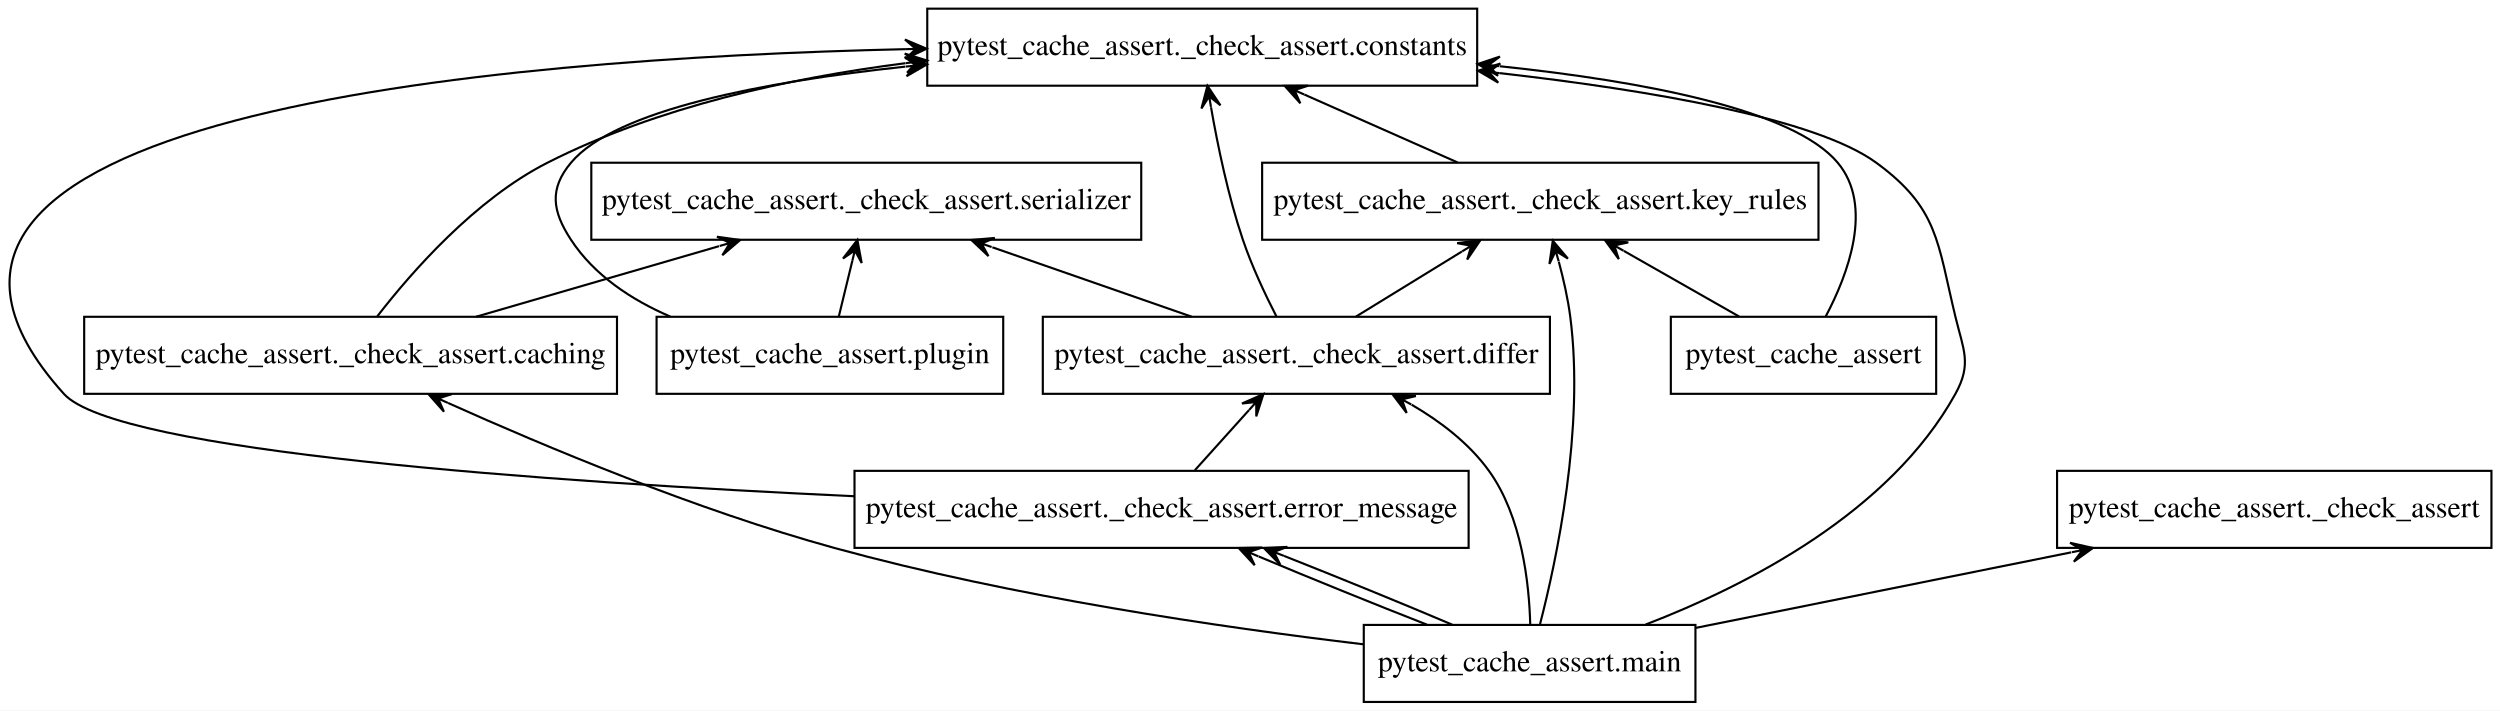
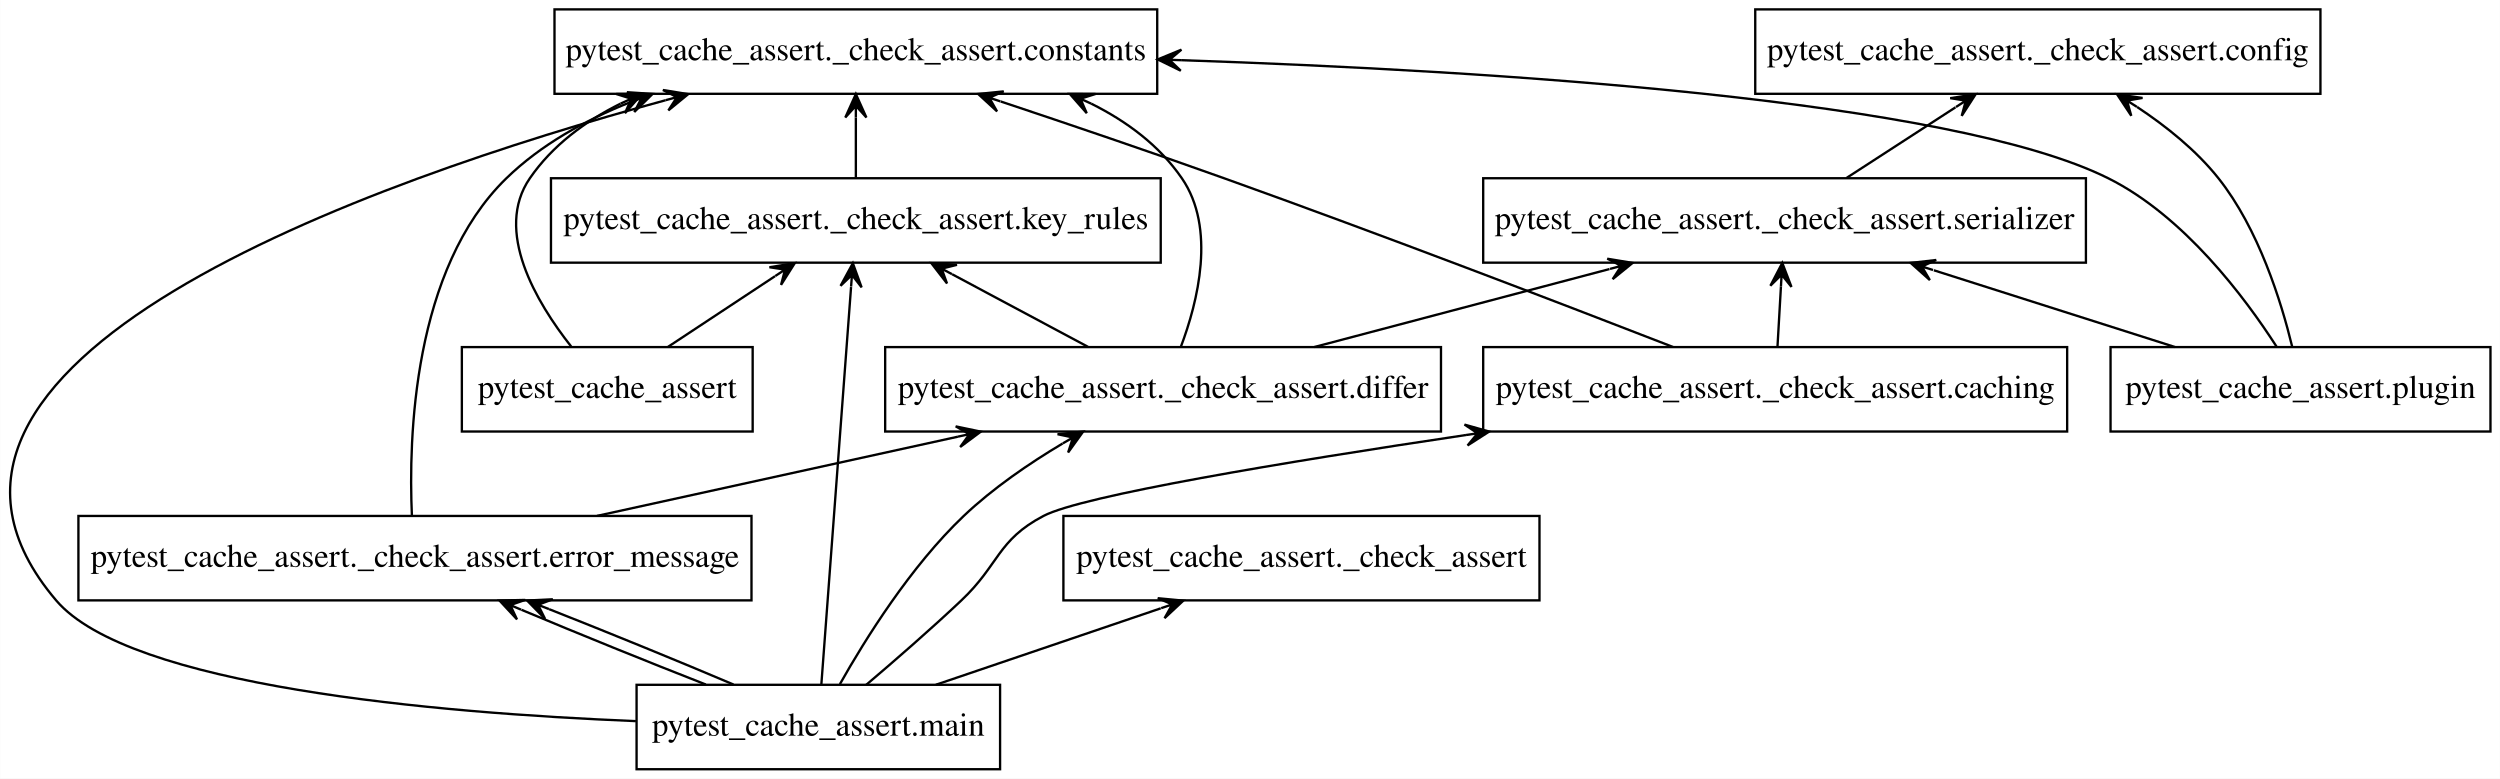
- <svg xmlns="http://www.w3.org/2000/svg" width="1168pt" height="332pt" viewBox="0.00 0.00 1168.34 332.00">
+ <svg xmlns="http://www.w3.org/2000/svg" width="1066pt" height="332pt" viewBox="0.00 0.00 1065.87 332.00">
  <g id="graph0" class="graph" transform="scale(1 1) rotate(0) translate(4 328)">
-     <polygon fill="white" stroke="transparent" points="-4,4 -4,-328 1164.34,-328 1164.34,4 -4,4" />
+     <polygon fill="white" stroke="transparent" points="-4,4 -4,-328 1061.87,-328 1061.87,4 -4,4" />
    <g id="node1" class="node">
-       <polygon fill="none" stroke="black" points="900.84,-180 776.84,-180 776.84,-144 900.84,-144 900.84,-180" />
-       <text text-anchor="middle" x="838.84" y="-158.3" font-family="Times,serif" font-size="14.00">pytest_cache_assert</text>
+       <polygon fill="none" stroke="black" points="316.87,-180 192.87,-180 192.87,-144 316.87,-144 316.87,-180" />
+       <text text-anchor="middle" x="254.87" y="-158.3" font-family="Times,serif" font-size="14.00">pytest_cache_assert</text>
+     </g>
+     <g id="node5" class="node">
+       <polygon fill="none" stroke="black" points="489.37,-324 232.37,-324 232.37,-288 489.37,-288 489.37,-324" />
+       <text text-anchor="middle" x="360.87" y="-302.3" font-family="Times,serif" font-size="14.00">pytest_cache_assert._check_assert.constants</text>
+     </g>
+     <g id="edge1" class="edge">
+       <path fill="none" stroke="black" d="M239.48,-180.25C224.62,-199.11 206.45,-229.61 221.87,-252 231.49,-265.96 245.31,-276.24 260.54,-283.82" />
+       <polygon fill="black" stroke="black" points="269.66,-287.97 258.69,-287.92 265.11,-285.9 260.56,-283.82 260.56,-283.82 260.56,-283.82 265.11,-285.9 262.43,-279.73 269.66,-287.97 269.66,-287.97" />
+     </g>
+     <g id="node8" class="node">
+       <polygon fill="none" stroke="black" points="490.87,-252 230.87,-252 230.87,-216 490.87,-216 490.87,-252" />
+       <text text-anchor="middle" x="360.87" y="-230.3" font-family="Times,serif" font-size="14.00">pytest_cache_assert._check_assert.key_rules</text>
+     </g>
+     <g id="edge2" class="edge">
+       <path fill="none" stroke="black" d="M280.8,-180.12C294.54,-189.19 311.58,-200.45 326.41,-210.24" />
+       <polygon fill="black" stroke="black" points="334.84,-215.81 324.02,-214.05 330.67,-213.05 326.5,-210.3 326.5,-210.3 326.5,-210.3 330.67,-213.05 328.98,-206.54 334.84,-215.81 334.84,-215.81" />
+     </g>
+     <g id="node2" class="node">
+       <polygon fill="none" stroke="black" points="652.37,-108 449.37,-108 449.37,-72 652.37,-72 652.37,-108" />
+       <text text-anchor="middle" x="550.87" y="-86.3" font-family="Times,serif" font-size="14.00">pytest_cache_assert._check_assert</text>
+     </g>
+     <g id="node3" class="node">
+       <polygon fill="none" stroke="black" points="877.37,-180 628.37,-180 628.37,-144 877.37,-144 877.37,-180" />
+       <text text-anchor="middle" x="752.87" y="-158.3" font-family="Times,serif" font-size="14.00">pytest_cache_assert._check_assert.caching</text>
+     </g>
+     <g id="edge3" class="edge">
+       <path fill="none" stroke="black" d="M709.31,-180.05C662.26,-198.32 585.03,-227.96 517.87,-252 486.61,-263.19 451.61,-275.07 422.61,-284.74" />
+       <polygon fill="black" stroke="black" points="413.02,-287.93 421.08,-280.5 417.76,-286.35 422.5,-284.77 422.5,-284.77 422.5,-284.77 417.76,-286.35 423.92,-289.04 413.02,-287.93 413.02,-287.93" />
+     </g>
+     <g id="node9" class="node">
+       <polygon fill="none" stroke="black" points="885.37,-252 628.37,-252 628.37,-216 885.37,-216 885.37,-252" />
+       <text text-anchor="middle" x="756.87" y="-230.3" font-family="Times,serif" font-size="14.00">pytest_cache_assert._check_assert.serializer</text>
+     </g>
+     <g id="edge4" class="edge">
+       <path fill="none" stroke="black" d="M753.86,-180.3C754.3,-188.02 754.83,-197.29 755.33,-205.89" />
+       <polygon fill="black" stroke="black" points="755.9,-215.9 750.83,-206.17 755.61,-210.9 755.33,-205.91 755.33,-205.91 755.33,-205.91 755.61,-210.9 759.82,-205.66 755.9,-215.9 755.9,-215.9" />
    </g>
    <g id="node4" class="node">
-       <polygon fill="none" stroke="black" points="686.34,-324 429.34,-324 429.34,-288 686.34,-288 686.34,-324" />
-       <text text-anchor="middle" x="557.84" y="-302.3" font-family="Times,serif" font-size="14.00">pytest_cache_assert._check_assert.constants</text>
+       <polygon fill="none" stroke="black" points="985.37,-324 744.37,-324 744.37,-288 985.37,-288 985.37,-324" />
+       <text text-anchor="middle" x="864.87" y="-302.3" font-family="Times,serif" font-size="14.00">pytest_cache_assert._check_assert.config</text>
    </g>
-     <g id="edge1" class="edge">
-       <path fill="none" stroke="black" d="M849.22,-180.15C859.59,-199.77 871.77,-231.78 854.84,-252 834.01,-276.88 763.79,-290.09 696.85,-297.1" />
-       <polygon fill="black" stroke="black" points="686.57,-298.13 696.08,-292.65 691.55,-297.63 696.52,-297.13 696.52,-297.13 696.52,-297.13 691.55,-297.63 696.97,-301.61 686.57,-298.13 686.57,-298.13" />
+     <g id="node6" class="node">
+       <polygon fill="none" stroke="black" points="610.37,-180 373.37,-180 373.37,-144 610.37,-144 610.37,-180" />
+       <text text-anchor="middle" x="491.87" y="-158.3" font-family="Times,serif" font-size="14.00">pytest_cache_assert._check_assert.differ</text>
+     </g>
+     <g id="edge5" class="edge">
+       <path fill="none" stroke="black" d="M499.43,-180.06C506.69,-199.29 514.57,-230.67 499.87,-252 490.26,-265.96 476.44,-276.24 461.2,-283.82" />
+       <polygon fill="black" stroke="black" points="452.09,-287.97 459.32,-279.73 456.64,-285.9 461.19,-283.82 461.19,-283.82 461.19,-283.82 456.64,-285.9 463.06,-287.92 452.09,-287.97 452.09,-287.97" />
+     </g>
+     <g id="edge6" class="edge">
+       <path fill="none" stroke="black" d="M459.83,-180.12C442.38,-189.45 420.61,-201.08 401.93,-211.06" />
+       <polygon fill="black" stroke="black" points="393.04,-215.81 399.74,-207.13 397.45,-213.45 401.86,-211.1 401.86,-211.1 401.86,-211.1 397.45,-213.45 403.98,-215.07 393.04,-215.81 393.04,-215.81" />
+     </g>
+     <g id="edge7" class="edge">
+       <path fill="none" stroke="black" d="M556.36,-180.03C594.35,-190.07 642.58,-202.81 682.22,-213.28" />
+       <polygon fill="black" stroke="black" points="692.1,-215.89 681.28,-217.69 687.26,-214.61 682.43,-213.34 682.43,-213.34 682.43,-213.34 687.26,-214.61 683.58,-208.98 692.1,-215.89 692.1,-215.89" />
    </g>
    <g id="node7" class="node">
-       <polygon fill="none" stroke="black" points="845.84,-252 585.84,-252 585.84,-216 845.84,-216 845.84,-252" />
-       <text text-anchor="middle" x="715.84" y="-230.3" font-family="Times,serif" font-size="14.00">pytest_cache_assert._check_assert.key_rules</text>
-     </g>
-     <g id="edge2" class="edge">
-       <path fill="none" stroke="black" d="M808.75,-180.12C792.52,-189.36 772.3,-200.87 754.87,-210.79" />
-       <polygon fill="black" stroke="black" points="746.05,-215.81 752.51,-206.95 750.39,-213.34 754.74,-210.86 754.74,-210.86 754.74,-210.86 750.39,-213.34 756.96,-214.78 746.05,-215.81 746.05,-215.81" />
-     </g>
-     <g id="node2" class="node">
-       <polygon fill="none" stroke="black" points="1160.34,-108 957.34,-108 957.34,-72 1160.34,-72 1160.34,-108" />
-       <text text-anchor="middle" x="1058.84" y="-86.3" font-family="Times,serif" font-size="14.00">pytest_cache_assert._check_assert</text>
-     </g>
-     <g id="node3" class="node">
-       <polygon fill="none" stroke="black" points="284.34,-180 35.34,-180 35.34,-144 284.34,-144 284.34,-180" />
-       <text text-anchor="middle" x="159.84" y="-158.3" font-family="Times,serif" font-size="14.00">pytest_cache_assert._check_assert.caching</text>
-     </g>
-     <g id="edge3" class="edge">
-       <path fill="none" stroke="black" d="M172.33,-180.23C188.3,-200.86 217.96,-234.78 251.84,-252 303.09,-278.04 364.72,-291.58 419.2,-298.52" />
-       <polygon fill="black" stroke="black" points="429.29,-299.74 418.82,-303.01 424.33,-299.14 419.36,-298.54 419.36,-298.54 419.36,-298.54 424.33,-299.14 419.9,-294.07 429.29,-299.74 429.29,-299.74" />
-     </g>
-     <g id="node8" class="node">
-       <polygon fill="none" stroke="black" points="529.34,-252 272.34,-252 272.34,-216 529.34,-216 529.34,-252" />
-       <text text-anchor="middle" x="400.84" y="-230.3" font-family="Times,serif" font-size="14.00">pytest_cache_assert._check_assert.serializer</text>
-     </g>
-     <g id="edge4" class="edge">
-       <path fill="none" stroke="black" d="M218.49,-180.03C252.75,-189.99 296.16,-202.59 332.03,-213.01" />
-       <polygon fill="black" stroke="black" points="341.93,-215.89 331.07,-217.42 337.13,-214.49 332.33,-213.1 332.33,-213.1 332.33,-213.1 337.13,-214.49 333.58,-208.78 341.93,-215.89 341.93,-215.89" />
-     </g>
-     <g id="node5" class="node">
-       <polygon fill="none" stroke="black" points="720.34,-180 483.34,-180 483.34,-144 720.34,-144 720.34,-180" />
-       <text text-anchor="middle" x="601.84" y="-158.3" font-family="Times,serif" font-size="14.00">pytest_cache_assert._check_assert.differ</text>
-     </g>
-     <g id="edge5" class="edge">
-       <path fill="none" stroke="black" d="M592.47,-180.25C587.26,-190.41 581.01,-203.66 576.84,-216 569.99,-236.3 565.06,-260.07 561.95,-277.94" />
-       <polygon fill="black" stroke="black" points="560.28,-287.96 557.48,-277.35 561.1,-283.03 561.92,-278.09 561.92,-278.09 561.92,-278.09 561.1,-283.03 566.36,-278.83 560.28,-287.96 560.28,-287.96" />
-     </g>
-     <g id="edge6" class="edge">
-       <path fill="none" stroke="black" d="M629.73,-180.12C644.63,-189.28 663.17,-200.66 679.22,-210.52" />
-       <polygon fill="black" stroke="black" points="687.85,-215.81 676.97,-214.41 683.59,-213.19 679.33,-210.58 679.33,-210.58 679.33,-210.58 683.59,-213.19 681.68,-206.74 687.85,-215.81 687.85,-215.81" />
-     </g>
-     <g id="edge7" class="edge">
-       <path fill="none" stroke="black" d="M552.93,-180.03C524.84,-189.81 489.39,-202.16 459.77,-212.48" />
-       <polygon fill="black" stroke="black" points="449.97,-215.89 457.94,-208.35 454.7,-214.24 459.42,-212.6 459.42,-212.6 459.42,-212.6 454.7,-214.24 460.9,-216.85 449.97,-215.89 449.97,-215.89" />
-     </g>
-     <g id="node6" class="node">
-       <polygon fill="none" stroke="black" points="682.34,-108 395.34,-108 395.34,-72 682.34,-72 682.34,-108" />
-       <text text-anchor="middle" x="538.84" y="-86.3" font-family="Times,serif" font-size="14.00">pytest_cache_assert._check_assert.error_message</text>
+       <polygon fill="none" stroke="black" points="316.37,-108 29.37,-108 29.37,-72 316.37,-72 316.37,-108" />
+       <text text-anchor="middle" x="172.87" y="-86.3" font-family="Times,serif" font-size="14.00">pytest_cache_assert._check_assert.error_message</text>
    </g>
    <g id="edge8" class="edge">
-       <path fill="none" stroke="black" d="M395.26,-96.14C252.19,-102.79 50.32,-116.87 25.84,-144 -91.45,-274.03 224.87,-300.61 419,-305.07" />
-       <polygon fill="black" stroke="black" points="429.01,-305.28 418.92,-309.57 424.01,-305.18 419.01,-305.07 419.01,-305.07 419.01,-305.07 424.01,-305.18 419.11,-300.57 429.01,-305.28 429.01,-305.28" />
+       <path fill="none" stroke="black" d="M171.57,-108.17C170.1,-141.08 171.95,-213.23 211.87,-252 226.6,-266.3 245.43,-276.77 264.72,-284.43" />
+       <polygon fill="black" stroke="black" points="274.21,-287.96 263.26,-288.69 269.52,-286.22 264.84,-284.47 264.84,-284.47 264.84,-284.47 269.52,-286.22 266.41,-280.25 274.21,-287.96 274.21,-287.96" />
    </g>
    <g id="edge9" class="edge">
-       <path fill="none" stroke="black" d="M554.41,-108.3C562.04,-116.78 571.36,-127.14 579.72,-136.42" />
-       <polygon fill="black" stroke="black" points="586.45,-143.9 576.41,-139.47 583.1,-140.18 579.76,-136.46 579.76,-136.46 579.76,-136.46 583.1,-140.18 583.1,-133.45 586.45,-143.9 586.45,-143.9" />
+       <path fill="none" stroke="black" d="M250.5,-108.03C297,-118.24 356.24,-131.24 404.39,-141.8" />
+       <polygon fill="black" stroke="black" points="414.17,-143.95 403.44,-146.2 409.29,-142.88 404.41,-141.81 404.41,-141.81 404.41,-141.81 409.29,-142.88 405.37,-137.41 414.17,-143.95 414.17,-143.95" />
    </g>
    <g id="edge10" class="edge">
-       <path fill="none" stroke="black" d="M677.19,-252.12C655.59,-261.69 628.49,-273.7 605.58,-283.85" />
-       <polygon fill="black" stroke="black" points="596.37,-287.93 603.69,-279.77 600.94,-285.91 605.51,-283.88 605.51,-283.88 605.51,-283.88 600.94,-285.91 607.33,-288 596.37,-287.93 596.37,-287.93" />
-     </g>
-     <g id="node9" class="node">
-       <polygon fill="none" stroke="black" points="788.34,-36 633.34,-36 633.34,0 788.34,0 788.34,-36" />
-       <text text-anchor="middle" x="710.84" y="-14.3" font-family="Times,serif" font-size="14.00">pytest_cache_assert.main</text>
+       <path fill="none" stroke="black" d="M360.87,-252.3C360.87,-260.02 360.87,-269.29 360.87,-277.89" />
+       <polygon fill="black" stroke="black" points="360.87,-287.9 356.37,-277.9 360.87,-282.9 360.87,-277.9 360.87,-277.9 360.87,-277.9 360.87,-282.9 365.37,-277.9 360.87,-287.9 360.87,-287.9" />
    </g>
    <g id="edge11" class="edge">
-       <path fill="none" stroke="black" d="M788.51,-34.62C840.37,-45.05 908.9,-58.84 963.98,-69.92" />
-       <polygon fill="black" stroke="black" points="974.11,-71.96 963.41,-74.39 969.2,-70.97 964.3,-69.98 964.3,-69.98 964.3,-69.98 969.2,-70.97 965.19,-65.57 974.11,-71.96 974.11,-71.96" />
+       <path fill="none" stroke="black" d="M783.29,-252.12C797.28,-261.19 814.65,-272.45 829.76,-282.24" />
+       <polygon fill="black" stroke="black" points="838.35,-287.81 827.51,-286.15 834.16,-285.09 829.96,-282.37 829.96,-282.37 829.96,-282.37 834.16,-285.09 832.41,-278.6 838.35,-287.81 838.35,-287.81" />
+     </g>
+     <g id="node10" class="node">
+       <polygon fill="none" stroke="black" points="422.37,-36 267.37,-36 267.37,0 422.37,0 422.37,-36" />
+       <text text-anchor="middle" x="344.87" y="-14.3" font-family="Times,serif" font-size="14.00">pytest_cache_assert.main</text>
    </g>
    <g id="edge12" class="edge">
-       <path fill="none" stroke="black" d="M633.01,-26.96C566.54,-34.88 468.8,-49.18 385.84,-72 321.5,-89.7 250.35,-119.52 205.39,-139.72" />
-       <polygon fill="black" stroke="black" points="196.21,-143.88 203.46,-135.65 200.76,-141.81 205.32,-139.75 205.32,-139.75 205.32,-139.75 200.76,-141.81 207.17,-143.85 196.21,-143.88 196.21,-143.88" />
+       <path fill="none" stroke="black" d="M395,-36.03C423.91,-45.86 460.44,-58.27 490.87,-68.61" />
+       <polygon fill="black" stroke="black" points="500.52,-71.89 489.6,-72.93 495.79,-70.28 491.05,-68.67 491.05,-68.67 491.05,-68.67 495.79,-70.28 492.5,-64.41 500.52,-71.89 500.52,-71.89" />
    </g>
    <g id="edge13" class="edge">
-       <path fill="none" stroke="black" d="M765.04,-36.17C812.75,-54.5 879.25,-88.65 909.84,-144 917.58,-158 913.6,-164.45 909.84,-180 901.38,-214.97 901.88,-230.76 872.84,-252 844.57,-272.67 767.51,-285.85 696.7,-293.89" />
-       <polygon fill="black" stroke="black" points="686.75,-294.99 696.19,-289.42 691.72,-294.44 696.69,-293.89 696.69,-293.89 696.69,-293.89 691.72,-294.44 697.18,-298.37 686.75,-294.99 686.75,-294.99" />
+       <path fill="none" stroke="black" d="M365.31,-36.01C377.34,-46.21 392.72,-59.57 405.87,-72 422.09,-87.33 421.12,-97.62 440.87,-108 457.32,-116.64 543.43,-130.94 621.03,-142.51" />
+       <polygon fill="black" stroke="black" points="630.94,-143.98 620.39,-146.96 625.99,-143.24 621.05,-142.51 621.05,-142.51 621.05,-142.51 625.99,-143.24 621.71,-138.06 630.94,-143.98 630.94,-143.98" />
    </g>
    <g id="edge14" class="edge">
-       <path fill="none" stroke="black" d="M711.14,-36.03C710.65,-55.24 707.27,-86.59 691.84,-108 682.62,-120.79 669.28,-131.01 655.69,-138.92" />
-       <polygon fill="black" stroke="black" points="646.75,-143.8 653.38,-135.06 651.14,-141.4 655.53,-139.01 655.53,-139.01 655.53,-139.01 651.14,-141.4 657.69,-142.96 646.75,-143.8 646.75,-143.8" />
+       <path fill="none" stroke="black" d="M267.09,-20.51C181.22,-24.02 50.98,-35.41 19.87,-72 -66.69,-173.82 153.58,-250.89 279.76,-285.27" />
+       <polygon fill="black" stroke="black" points="289.42,-287.87 278.59,-289.62 284.59,-286.58 279.76,-285.28 279.76,-285.28 279.76,-285.28 284.59,-286.58 280.93,-280.93 289.42,-287.87 289.42,-287.87" />
    </g>
    <g id="edge15" class="edge">
-       <path fill="none" stroke="black" d="M662.87,-36.12C638.25,-45.74 608.47,-57.81 584.23,-67.99" />
-       <polygon fill="black" stroke="black" points="574.89,-71.93 582.35,-63.89 579.5,-69.99 584.1,-68.04 584.1,-68.04 584.1,-68.04 579.5,-69.99 585.85,-72.19 574.89,-71.93 574.89,-71.93" />
+       <path fill="none" stroke="black" d="M354.07,-36.28C364.87,-55.44 384.22,-86.47 406.87,-108 419.3,-119.81 434.75,-130.38 449.06,-138.91" />
+       <polygon fill="black" stroke="black" points="457.79,-143.96 446.88,-142.85 453.46,-141.46 449.13,-138.95 449.13,-138.95 449.13,-138.95 453.46,-141.46 451.38,-135.06 457.79,-143.96 457.79,-143.96" />
    </g>
    <g id="edge16" class="edge">
-       <path fill="none" stroke="black" d="M674.66,-36.12C651.85,-45.82 621.98,-58.02 596.04,-68.26" />
-       <polygon fill="black" stroke="black" points="586.67,-71.93 594.34,-64.09 591.33,-70.11 595.98,-68.28 595.98,-68.28 595.98,-68.28 591.33,-70.11 597.63,-72.47 586.67,-71.93 586.67,-71.93" />
+       <path fill="none" stroke="black" d="M296.9,-36.12C272.28,-45.74 242.5,-57.81 218.26,-67.99" />
+       <polygon fill="black" stroke="black" points="208.92,-71.93 216.38,-63.89 213.53,-69.99 218.13,-68.04 218.13,-68.04 218.13,-68.04 213.53,-69.99 219.89,-72.19 208.92,-71.93 208.92,-71.93" />
    </g>
    <g id="edge17" class="edge">
-       <path fill="none" stroke="black" d="M715.72,-36.41C723.36,-65.96 736.62,-127.81 729.84,-180 728.74,-188.49 726.68,-197.57 724.48,-205.76" />
-       <polygon fill="black" stroke="black" points="721.67,-215.56 720.1,-204.71 723.04,-210.75 724.42,-205.95 724.42,-205.95 724.42,-205.95 723.04,-210.75 728.75,-207.19 721.67,-215.56 721.67,-215.56" />
-     </g>
-     <g id="node10" class="node">
-       <polygon fill="none" stroke="black" points="464.84,-180 302.84,-180 302.84,-144 464.84,-144 464.84,-180" />
-       <text text-anchor="middle" x="383.84" y="-158.3" font-family="Times,serif" font-size="14.00">pytest_cache_assert.plugin</text>
+       <path fill="none" stroke="black" d="M308.7,-36.12C285.88,-45.82 256.02,-58.02 230.07,-68.26" />
+       <polygon fill="black" stroke="black" points="220.7,-71.93 228.37,-64.09 225.36,-70.11 230.01,-68.28 230.01,-68.28 230.01,-68.28 225.36,-70.11 231.66,-72.47 220.7,-71.93 220.7,-71.93" />
    </g>
    <g id="edge18" class="edge">
-       <path fill="none" stroke="black" d="M309.23,-180.1C291.03,-187.96 273.7,-199.4 262.84,-216 254.09,-229.39 252.58,-239.73 262.84,-252 283.44,-276.63 352.74,-289.83 419,-296.9" />
-       <polygon fill="black" stroke="black" points="429.17,-297.94 418.76,-301.4 424.19,-297.43 419.22,-296.92 419.22,-296.92 419.22,-296.92 424.19,-297.43 419.68,-292.44 429.17,-297.94 429.17,-297.94" />
+       <path fill="none" stroke="black" d="M346.16,-36.15C348.92,-73.17 355.48,-160.82 358.83,-205.61" />
+       <polygon fill="black" stroke="black" points="359.59,-215.77 354.35,-206.13 359.21,-210.78 358.84,-205.8 358.84,-205.8 358.84,-205.8 359.21,-210.78 363.33,-205.46 359.59,-215.77 359.59,-215.77" />
+     </g>
+     <g id="node11" class="node">
+       <polygon fill="none" stroke="black" points="1057.87,-180 895.87,-180 895.87,-144 1057.87,-144 1057.87,-180" />
+       <text text-anchor="middle" x="976.87" y="-158.3" font-family="Times,serif" font-size="14.00">pytest_cache_assert.plugin</text>
    </g>
    <g id="edge19" class="edge">
-       <path fill="none" stroke="black" d="M388.04,-180.3C389.94,-188.1 392.22,-197.49 394.33,-206.17" />
-       <polygon fill="black" stroke="black" points="396.69,-215.9 389.96,-207.24 395.51,-211.04 394.33,-206.18 394.33,-206.18 394.33,-206.18 395.51,-211.04 398.7,-205.12 396.69,-215.9 396.69,-215.9" />
+       <path fill="none" stroke="black" d="M973.3,-180.26C968.65,-199.4 959.02,-230.42 941.87,-252 932.44,-263.87 919.64,-274.14 907.18,-282.39" />
+       <polygon fill="black" stroke="black" points="898.65,-287.78 904.71,-278.63 902.88,-285.11 907.11,-282.43 907.11,-282.43 907.11,-282.43 902.88,-285.11 909.51,-286.24 898.65,-287.78 898.65,-287.78" />
+     </g>
+     <g id="edge20" class="edge">
+       <path fill="none" stroke="black" d="M966.63,-180.25C953.11,-201.24 927.21,-235.87 894.87,-252 827.82,-285.44 634.22,-297.78 499.56,-302.34" />
+       <polygon fill="black" stroke="black" points="489.56,-302.66 499.41,-297.84 494.56,-302.5 499.56,-302.34 499.56,-302.34 499.56,-302.34 494.56,-302.5 499.7,-306.83 489.56,-302.66 489.56,-302.66" />
+     </g>
+     <g id="edge21" class="edge">
+       <path fill="none" stroke="black" d="M923.34,-180.03C892.33,-189.9 853.11,-202.38 820.53,-212.75" />
+       <polygon fill="black" stroke="black" points="810.65,-215.89 818.82,-208.57 815.42,-214.37 820.18,-212.86 820.18,-212.86 820.18,-212.86 815.42,-214.37 821.54,-217.15 810.65,-215.89 810.65,-215.89" />
    </g>
  </g>
</svg>
